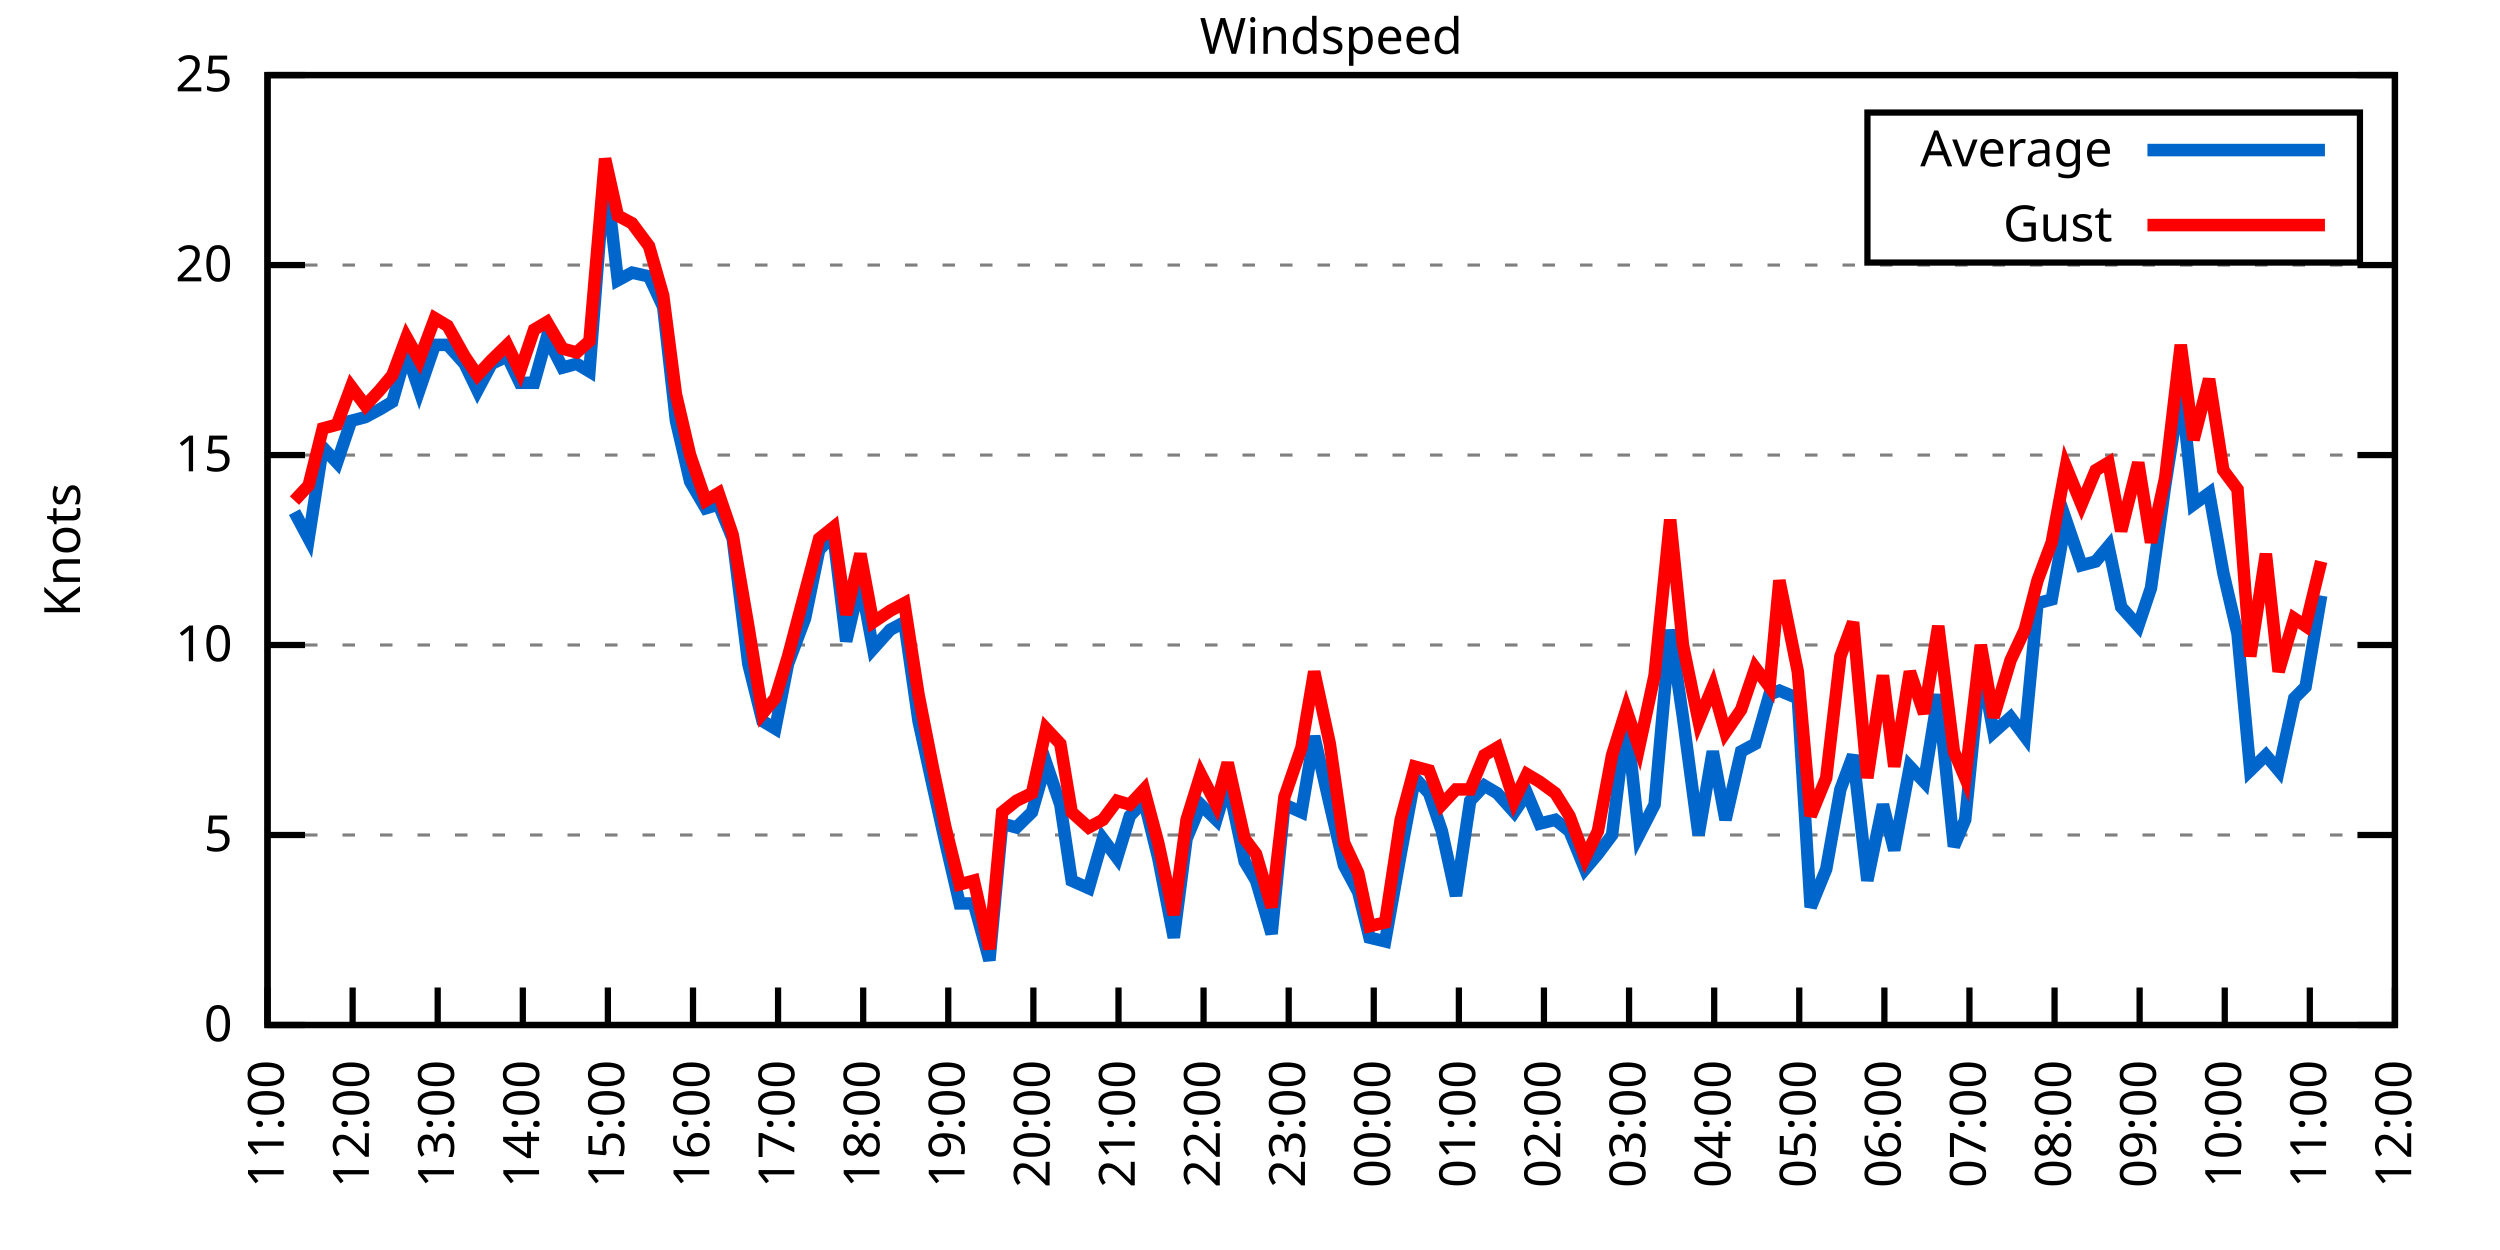
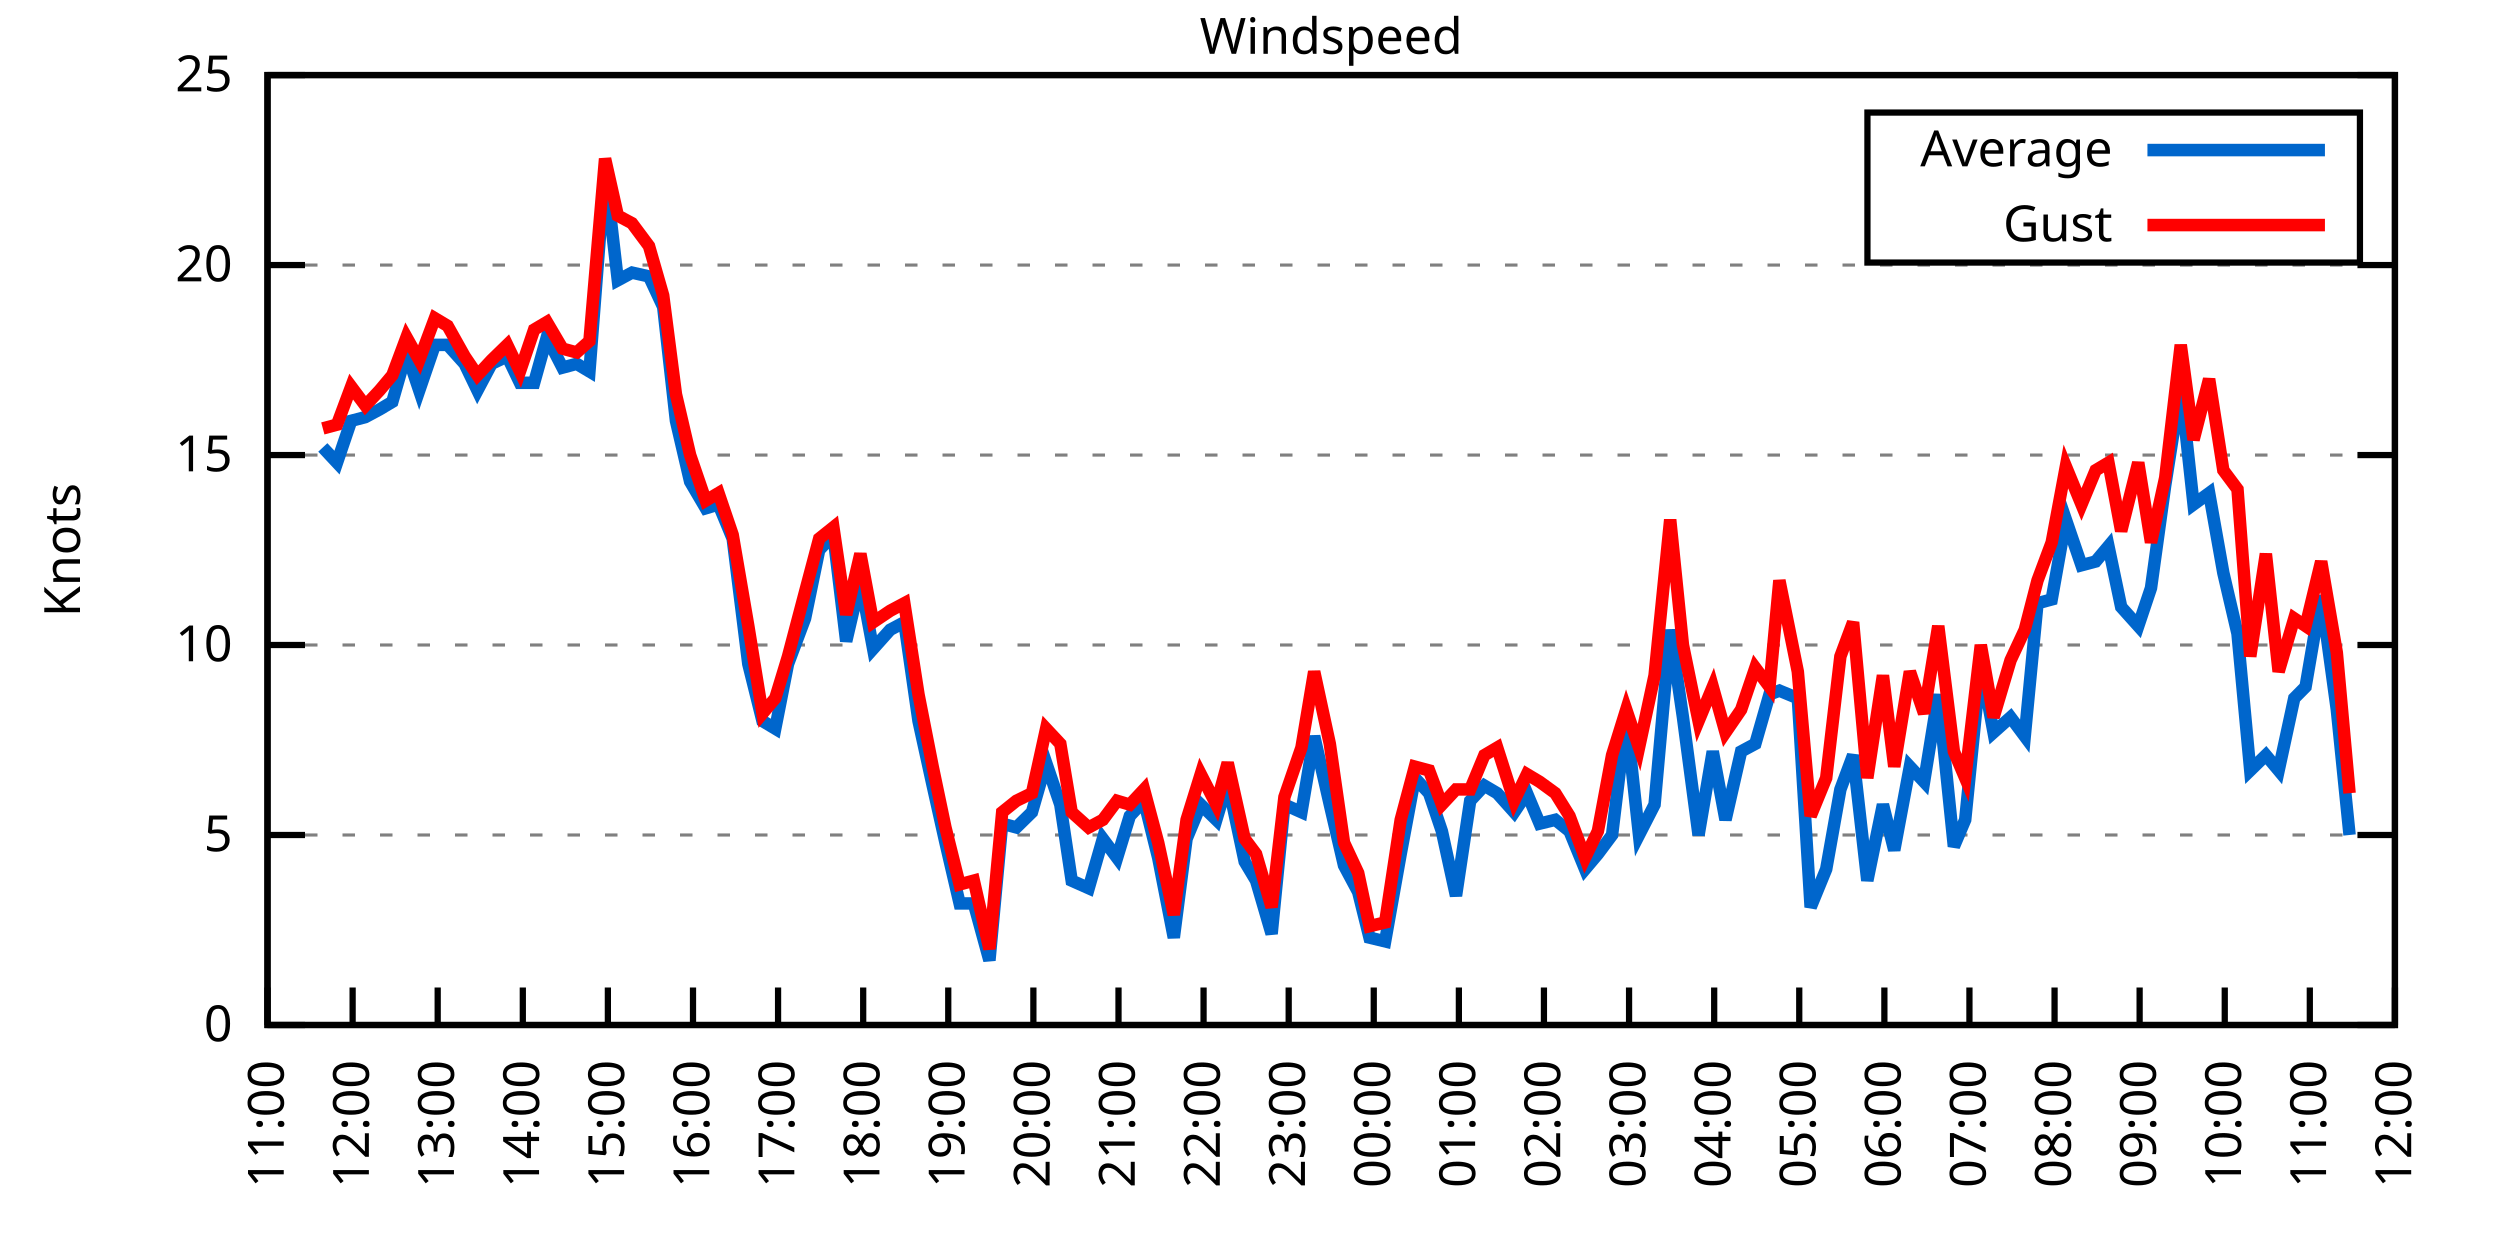
<svg xmlns="http://www.w3.org/2000/svg" xmlns:xlink="http://www.w3.org/1999/xlink" width="400" height="200" viewBox="0 0 400 200">
  <g id="gnuplot_canvas">
    <rect x="0" y="0" width="400" height="200" fill="none" />
    <defs>
      <circle id="gpDot" r="0.5" stroke-width="0.5" stroke="currentColor" />
      <path id="gpPt0" stroke-width="0.333" stroke="currentColor" d="M-1,0 h2 M0,-1 v2" />
      <path id="gpPt1" stroke-width="0.333" stroke="currentColor" d="M-1,-1 L1,1 M1,-1 L-1,1" />
      <path id="gpPt2" stroke-width="0.333" stroke="currentColor" d="M-1,0 L1,0 M0,-1 L0,1 M-1,-1 L1,1 M-1,1 L1,-1" />
      <rect id="gpPt3" stroke-width="0.333" stroke="currentColor" x="-1" y="-1" width="2" height="2" />
      <rect id="gpPt4" stroke-width="0.333" stroke="currentColor" fill="currentColor" x="-1" y="-1" width="2" height="2" />
      <circle id="gpPt5" stroke-width="0.333" stroke="currentColor" cx="0" cy="0" r="1" />
      <use xlink:href="#gpPt5" id="gpPt6" fill="currentColor" stroke="none" />
      <path id="gpPt7" stroke-width="0.333" stroke="currentColor" d="M0,-1.33 L-1.33,0.67 L1.33,0.67 z" />
      <use xlink:href="#gpPt7" id="gpPt8" fill="currentColor" stroke="none" />
      <use xlink:href="#gpPt7" id="gpPt9" stroke="currentColor" transform="rotate(180)" />
      <use xlink:href="#gpPt9" id="gpPt10" fill="currentColor" stroke="none" />
      <use xlink:href="#gpPt3" id="gpPt11" stroke="currentColor" transform="rotate(45)" />
      <use xlink:href="#gpPt11" id="gpPt12" fill="currentColor" stroke="none" />
      <path id="gpPt13" stroke-width="0.333" stroke="currentColor" d="M0,1.330 L1.265,0.411 L0.782,-1.067 L-0.782,-1.076 L-1.265,0.411 z" />
      <use xlink:href="#gpPt13" id="gpPt14" fill="currentColor" stroke="none" />
      <filter id="textbox" filterUnits="objectBoundingBox" x="0" y="0" height="1" width="1">
        <feFlood flood-color="white" flood-opacity="1" result="bgnd" />
        <feComposite in="SourceGraphic" in2="bgnd" operator="atop" />
      </filter>
      <filter id="greybox" filterUnits="objectBoundingBox" x="0" y="0" height="1" width="1">
        <feFlood flood-color="lightgrey" flood-opacity="1" result="grey" />
        <feComposite in="SourceGraphic" in2="grey" operator="atop" />
      </filter>
    </defs>
    <g fill="none" color="white" stroke="currentColor" stroke-width="1.00" stroke-linecap="butt" stroke-linejoin="miter">
</g>
    <g fill="none" color="black" stroke="currentColor" stroke-width="1.00" stroke-linecap="butt" stroke-linejoin="miter">
      <g stroke="none" shape-rendering="crispEdges">
        <polygon fill="rgb(255, 255, 255)" points="42.80,164.00 383.18,164.00 383.18,12.02 42.80,12.02 " />
      </g>
    </g>
    <g fill="none" color="black" stroke="currentColor" stroke-width="1.00" stroke-linecap="butt" stroke-linejoin="miter">
</g>
    <g fill="none" color="black" stroke="black" stroke-width="0.50" stroke-linecap="butt" stroke-linejoin="miter">
</g>
    <g fill="none" color="gray" stroke="currentColor" stroke-width="0.50" stroke-linecap="butt" stroke-linejoin="miter">
      <path stroke="gray" stroke-dasharray="2,4" class="gridline" d="M42.80,164.00 L383.19,164.00  " />
    </g>
    <g fill="none" color="gray" stroke="gray" stroke-width="1.00" stroke-linecap="butt" stroke-linejoin="miter">
</g>
    <g fill="none" color="black" stroke="currentColor" stroke-width="1.00" stroke-linecap="butt" stroke-linejoin="miter">
      <path stroke="black" d="M42.80,164.00 L48.80,164.00 M383.19,164.00 L377.19,164.00  " />
      <g transform="translate(37.20,166.60)" stroke="none" fill="black" font-family="Sans" font-size="8.00" text-anchor="end">
        <text>
          <tspan font-family="Sans"> 0</tspan>
        </text>
      </g>
    </g>
    <g fill="none" color="black" stroke="currentColor" stroke-width="1.00" stroke-linecap="butt" stroke-linejoin="miter">
</g>
    <g fill="none" color="black" stroke="black" stroke-width="0.50" stroke-linecap="butt" stroke-linejoin="miter">
</g>
    <g fill="none" color="gray" stroke="currentColor" stroke-width="0.50" stroke-linecap="butt" stroke-linejoin="miter">
      <path stroke="gray" stroke-dasharray="2,4" class="gridline" d="M42.80,133.60 L383.19,133.60  " />
    </g>
    <g fill="none" color="gray" stroke="gray" stroke-width="1.00" stroke-linecap="butt" stroke-linejoin="miter">
</g>
    <g fill="none" color="black" stroke="currentColor" stroke-width="1.00" stroke-linecap="butt" stroke-linejoin="miter">
      <path stroke="black" d="M42.80,133.60 L48.80,133.60 M383.19,133.60 L377.19,133.60  " />
      <g transform="translate(37.20,136.20)" stroke="none" fill="black" font-family="Sans" font-size="8.00" text-anchor="end">
        <text>
          <tspan font-family="Sans"> 5</tspan>
        </text>
      </g>
    </g>
    <g fill="none" color="black" stroke="currentColor" stroke-width="1.00" stroke-linecap="butt" stroke-linejoin="miter">
</g>
    <g fill="none" color="black" stroke="black" stroke-width="0.50" stroke-linecap="butt" stroke-linejoin="miter">
</g>
    <g fill="none" color="gray" stroke="currentColor" stroke-width="0.50" stroke-linecap="butt" stroke-linejoin="miter">
      <path stroke="gray" stroke-dasharray="2,4" class="gridline" d="M42.80,103.20 L383.19,103.20  " />
    </g>
    <g fill="none" color="gray" stroke="gray" stroke-width="1.00" stroke-linecap="butt" stroke-linejoin="miter">
</g>
    <g fill="none" color="black" stroke="currentColor" stroke-width="1.00" stroke-linecap="butt" stroke-linejoin="miter">
      <path stroke="black" d="M42.80,103.20 L48.80,103.20 M383.19,103.20 L377.19,103.20  " />
      <g transform="translate(37.20,105.80)" stroke="none" fill="black" font-family="Sans" font-size="8.00" text-anchor="end">
        <text>
          <tspan font-family="Sans"> 10</tspan>
        </text>
      </g>
    </g>
    <g fill="none" color="black" stroke="currentColor" stroke-width="1.00" stroke-linecap="butt" stroke-linejoin="miter">
</g>
    <g fill="none" color="black" stroke="black" stroke-width="0.50" stroke-linecap="butt" stroke-linejoin="miter">
</g>
    <g fill="none" color="gray" stroke="currentColor" stroke-width="0.50" stroke-linecap="butt" stroke-linejoin="miter">
      <path stroke="gray" stroke-dasharray="2,4" class="gridline" d="M42.80,72.81 L383.19,72.81  " />
    </g>
    <g fill="none" color="gray" stroke="gray" stroke-width="1.00" stroke-linecap="butt" stroke-linejoin="miter">
</g>
    <g fill="none" color="black" stroke="currentColor" stroke-width="1.00" stroke-linecap="butt" stroke-linejoin="miter">
      <path stroke="black" d="M42.80,72.81 L48.80,72.81 M383.19,72.81 L377.19,72.81  " />
      <g transform="translate(37.20,75.41)" stroke="none" fill="black" font-family="Sans" font-size="8.00" text-anchor="end">
        <text>
          <tspan font-family="Sans"> 15</tspan>
        </text>
      </g>
    </g>
    <g fill="none" color="black" stroke="currentColor" stroke-width="1.00" stroke-linecap="butt" stroke-linejoin="miter">
</g>
    <g fill="none" color="black" stroke="black" stroke-width="0.50" stroke-linecap="butt" stroke-linejoin="miter">
</g>
    <g fill="none" color="gray" stroke="currentColor" stroke-width="0.50" stroke-linecap="butt" stroke-linejoin="miter">
      <path stroke="gray" stroke-dasharray="2,4" class="gridline" d="M42.80,42.41 L383.19,42.41  " />
    </g>
    <g fill="none" color="gray" stroke="gray" stroke-width="1.00" stroke-linecap="butt" stroke-linejoin="miter">
</g>
    <g fill="none" color="black" stroke="currentColor" stroke-width="1.00" stroke-linecap="butt" stroke-linejoin="miter">
      <path stroke="black" d="M42.80,42.41 L48.80,42.41 M383.19,42.41 L377.19,42.41  " />
      <g transform="translate(37.20,45.01)" stroke="none" fill="black" font-family="Sans" font-size="8.00" text-anchor="end">
        <text>
          <tspan font-family="Sans"> 20</tspan>
        </text>
      </g>
    </g>
    <g fill="none" color="black" stroke="currentColor" stroke-width="1.00" stroke-linecap="butt" stroke-linejoin="miter">
</g>
    <g fill="none" color="black" stroke="black" stroke-width="0.50" stroke-linecap="butt" stroke-linejoin="miter">
</g>
    <g fill="none" color="gray" stroke="currentColor" stroke-width="0.50" stroke-linecap="butt" stroke-linejoin="miter">
      <path stroke="gray" stroke-dasharray="2,4" class="gridline" d="M42.80,12.01 L383.19,12.01  " />
    </g>
    <g fill="none" color="gray" stroke="gray" stroke-width="1.00" stroke-linecap="butt" stroke-linejoin="miter">
</g>
    <g fill="none" color="black" stroke="currentColor" stroke-width="1.00" stroke-linecap="butt" stroke-linejoin="miter">
      <path stroke="black" d="M42.80,12.01 L48.80,12.01 M383.19,12.01 L377.19,12.01  " />
      <g transform="translate(37.20,14.61)" stroke="none" fill="black" font-family="Sans" font-size="8.00" text-anchor="end">
        <text>
          <tspan font-family="Sans"> 25</tspan>
        </text>
      </g>
    </g>
    <g fill="none" color="black" stroke="currentColor" stroke-width="1.00" stroke-linecap="butt" stroke-linejoin="miter">
      <path stroke="black" d="M42.80,164.00 L42.80,158.00  " />
      <g transform="translate(45.40,169.60) rotate(270.00)" stroke="none" fill="black" font-family="Sans" font-size="8.00" text-anchor="end">
        <text>
          <tspan font-family="Sans">11:00</tspan>
        </text>
      </g>
    </g>
    <g fill="none" color="black" stroke="currentColor" stroke-width="1.00" stroke-linecap="butt" stroke-linejoin="miter">
      <path stroke="black" d="M56.42,164.00 L56.42,158.00  " />
      <g transform="translate(59.02,169.60) rotate(270.00)" stroke="none" fill="black" font-family="Sans" font-size="8.00" text-anchor="end">
        <text>
          <tspan font-family="Sans">12:00</tspan>
        </text>
      </g>
    </g>
    <g fill="none" color="black" stroke="currentColor" stroke-width="1.00" stroke-linecap="butt" stroke-linejoin="miter">
      <path stroke="black" d="M70.03,164.00 L70.03,158.00  " />
      <g transform="translate(72.63,169.60) rotate(270.00)" stroke="none" fill="black" font-family="Sans" font-size="8.00" text-anchor="end">
        <text>
          <tspan font-family="Sans">13:00</tspan>
        </text>
      </g>
    </g>
    <g fill="none" color="black" stroke="currentColor" stroke-width="1.00" stroke-linecap="butt" stroke-linejoin="miter">
      <path stroke="black" d="M83.65,164.00 L83.65,158.00  " />
      <g transform="translate(86.25,169.60) rotate(270.00)" stroke="none" fill="black" font-family="Sans" font-size="8.00" text-anchor="end">
        <text>
          <tspan font-family="Sans">14:00</tspan>
        </text>
      </g>
    </g>
    <g fill="none" color="black" stroke="currentColor" stroke-width="1.00" stroke-linecap="butt" stroke-linejoin="miter">
      <path stroke="black" d="M97.26,164.00 L97.26,158.00  " />
      <g transform="translate(99.86,169.60) rotate(270.00)" stroke="none" fill="black" font-family="Sans" font-size="8.00" text-anchor="end">
        <text>
          <tspan font-family="Sans">15:00</tspan>
        </text>
      </g>
    </g>
    <g fill="none" color="black" stroke="currentColor" stroke-width="1.00" stroke-linecap="butt" stroke-linejoin="miter">
      <path stroke="black" d="M110.88,164.00 L110.88,158.00  " />
      <g transform="translate(113.48,169.60) rotate(270.00)" stroke="none" fill="black" font-family="Sans" font-size="8.00" text-anchor="end">
        <text>
          <tspan font-family="Sans">16:00</tspan>
        </text>
      </g>
    </g>
    <g fill="none" color="black" stroke="currentColor" stroke-width="1.00" stroke-linecap="butt" stroke-linejoin="miter">
      <path stroke="black" d="M124.49,164.00 L124.49,158.00  " />
      <g transform="translate(127.09,169.60) rotate(270.00)" stroke="none" fill="black" font-family="Sans" font-size="8.00" text-anchor="end">
        <text>
          <tspan font-family="Sans">17:00</tspan>
        </text>
      </g>
    </g>
    <g fill="none" color="black" stroke="currentColor" stroke-width="1.00" stroke-linecap="butt" stroke-linejoin="miter">
      <path stroke="black" d="M138.11,164.00 L138.11,158.00  " />
      <g transform="translate(140.71,169.60) rotate(270.00)" stroke="none" fill="black" font-family="Sans" font-size="8.00" text-anchor="end">
        <text>
          <tspan font-family="Sans">18:00</tspan>
        </text>
      </g>
    </g>
    <g fill="none" color="black" stroke="currentColor" stroke-width="1.00" stroke-linecap="butt" stroke-linejoin="miter">
      <path stroke="black" d="M151.72,164.00 L151.72,158.00  " />
      <g transform="translate(154.32,169.60) rotate(270.00)" stroke="none" fill="black" font-family="Sans" font-size="8.00" text-anchor="end">
        <text>
          <tspan font-family="Sans">19:00</tspan>
        </text>
      </g>
    </g>
    <g fill="none" color="black" stroke="currentColor" stroke-width="1.00" stroke-linecap="butt" stroke-linejoin="miter">
      <path stroke="black" d="M165.34,164.00 L165.34,158.00  " />
      <g transform="translate(167.94,169.60) rotate(270.00)" stroke="none" fill="black" font-family="Sans" font-size="8.00" text-anchor="end">
        <text>
          <tspan font-family="Sans">20:00</tspan>
        </text>
      </g>
    </g>
    <g fill="none" color="black" stroke="currentColor" stroke-width="1.00" stroke-linecap="butt" stroke-linejoin="miter">
      <path stroke="black" d="M178.96,164.00 L178.96,158.00  " />
      <g transform="translate(181.56,169.60) rotate(270.00)" stroke="none" fill="black" font-family="Sans" font-size="8.00" text-anchor="end">
        <text>
          <tspan font-family="Sans">21:00</tspan>
        </text>
      </g>
    </g>
    <g fill="none" color="black" stroke="currentColor" stroke-width="1.00" stroke-linecap="butt" stroke-linejoin="miter">
      <path stroke="black" d="M192.57,164.00 L192.57,158.00  " />
      <g transform="translate(195.17,169.60) rotate(270.00)" stroke="none" fill="black" font-family="Sans" font-size="8.00" text-anchor="end">
        <text>
          <tspan font-family="Sans">22:00</tspan>
        </text>
      </g>
    </g>
    <g fill="none" color="black" stroke="currentColor" stroke-width="1.00" stroke-linecap="butt" stroke-linejoin="miter">
      <path stroke="black" d="M206.19,164.00 L206.19,158.00  " />
      <g transform="translate(208.79,169.60) rotate(270.00)" stroke="none" fill="black" font-family="Sans" font-size="8.00" text-anchor="end">
        <text>
          <tspan font-family="Sans">23:00</tspan>
        </text>
      </g>
    </g>
    <g fill="none" color="black" stroke="currentColor" stroke-width="1.00" stroke-linecap="butt" stroke-linejoin="miter">
      <path stroke="black" d="M219.80,164.00 L219.80,158.00  " />
      <g transform="translate(222.40,169.60) rotate(270.00)" stroke="none" fill="black" font-family="Sans" font-size="8.00" text-anchor="end">
        <text>
          <tspan font-family="Sans">00:00</tspan>
        </text>
      </g>
    </g>
    <g fill="none" color="black" stroke="currentColor" stroke-width="1.00" stroke-linecap="butt" stroke-linejoin="miter">
      <path stroke="black" d="M233.42,164.00 L233.42,158.00  " />
      <g transform="translate(236.02,169.60) rotate(270.00)" stroke="none" fill="black" font-family="Sans" font-size="8.00" text-anchor="end">
        <text>
          <tspan font-family="Sans">01:00</tspan>
        </text>
      </g>
    </g>
    <g fill="none" color="black" stroke="currentColor" stroke-width="1.00" stroke-linecap="butt" stroke-linejoin="miter">
      <path stroke="black" d="M247.03,164.00 L247.03,158.00  " />
      <g transform="translate(249.63,169.60) rotate(270.00)" stroke="none" fill="black" font-family="Sans" font-size="8.00" text-anchor="end">
        <text>
          <tspan font-family="Sans">02:00</tspan>
        </text>
      </g>
    </g>
    <g fill="none" color="black" stroke="currentColor" stroke-width="1.00" stroke-linecap="butt" stroke-linejoin="miter">
      <path stroke="black" d="M260.65,164.00 L260.65,158.00  " />
      <g transform="translate(263.25,169.60) rotate(270.00)" stroke="none" fill="black" font-family="Sans" font-size="8.00" text-anchor="end">
        <text>
          <tspan font-family="Sans">03:00</tspan>
        </text>
      </g>
    </g>
    <g fill="none" color="black" stroke="currentColor" stroke-width="1.00" stroke-linecap="butt" stroke-linejoin="miter">
      <path stroke="black" d="M274.27,164.00 L274.27,158.00  " />
      <g transform="translate(276.87,169.60) rotate(270.00)" stroke="none" fill="black" font-family="Sans" font-size="8.00" text-anchor="end">
        <text>
          <tspan font-family="Sans">04:00</tspan>
        </text>
      </g>
    </g>
    <g fill="none" color="black" stroke="currentColor" stroke-width="1.00" stroke-linecap="butt" stroke-linejoin="miter">
      <path stroke="black" d="M287.88,164.00 L287.88,158.00  " />
      <g transform="translate(290.48,169.60) rotate(270.00)" stroke="none" fill="black" font-family="Sans" font-size="8.00" text-anchor="end">
        <text>
          <tspan font-family="Sans">05:00</tspan>
        </text>
      </g>
    </g>
    <g fill="none" color="black" stroke="currentColor" stroke-width="1.00" stroke-linecap="butt" stroke-linejoin="miter">
      <path stroke="black" d="M301.50,164.00 L301.50,158.00  " />
      <g transform="translate(304.10,169.60) rotate(270.00)" stroke="none" fill="black" font-family="Sans" font-size="8.00" text-anchor="end">
        <text>
          <tspan font-family="Sans">06:00</tspan>
        </text>
      </g>
    </g>
    <g fill="none" color="black" stroke="currentColor" stroke-width="1.00" stroke-linecap="butt" stroke-linejoin="miter">
      <path stroke="black" d="M315.11,164.00 L315.11,158.00  " />
      <g transform="translate(317.71,169.60) rotate(270.00)" stroke="none" fill="black" font-family="Sans" font-size="8.00" text-anchor="end">
        <text>
          <tspan font-family="Sans">07:00</tspan>
        </text>
      </g>
    </g>
    <g fill="none" color="black" stroke="currentColor" stroke-width="1.00" stroke-linecap="butt" stroke-linejoin="miter">
      <path stroke="black" d="M328.73,164.00 L328.73,158.00  " />
      <g transform="translate(331.33,169.60) rotate(270.00)" stroke="none" fill="black" font-family="Sans" font-size="8.00" text-anchor="end">
        <text>
          <tspan font-family="Sans">08:00</tspan>
        </text>
      </g>
    </g>
    <g fill="none" color="black" stroke="currentColor" stroke-width="1.00" stroke-linecap="butt" stroke-linejoin="miter">
      <path stroke="black" d="M342.34,164.00 L342.34,158.00  " />
      <g transform="translate(344.94,169.60) rotate(270.00)" stroke="none" fill="black" font-family="Sans" font-size="8.00" text-anchor="end">
        <text>
          <tspan font-family="Sans">09:00</tspan>
        </text>
      </g>
    </g>
    <g fill="none" color="black" stroke="currentColor" stroke-width="1.00" stroke-linecap="butt" stroke-linejoin="miter">
      <path stroke="black" d="M355.96,164.00 L355.96,158.00  " />
      <g transform="translate(358.56,169.60) rotate(270.00)" stroke="none" fill="black" font-family="Sans" font-size="8.00" text-anchor="end">
        <text>
          <tspan font-family="Sans">10:00</tspan>
        </text>
      </g>
    </g>
    <g fill="none" color="black" stroke="currentColor" stroke-width="1.00" stroke-linecap="butt" stroke-linejoin="miter">
      <path stroke="black" d="M369.57,164.00 L369.57,158.00  " />
      <g transform="translate(372.17,169.60) rotate(270.00)" stroke="none" fill="black" font-family="Sans" font-size="8.00" text-anchor="end">
        <text>
          <tspan font-family="Sans">11:00</tspan>
        </text>
      </g>
    </g>
    <g fill="none" color="black" stroke="currentColor" stroke-width="1.00" stroke-linecap="butt" stroke-linejoin="miter">
      <path stroke="black" d="M383.19,164.00 L383.19,158.00  " />
      <g transform="translate(385.79,169.60) rotate(270.00)" stroke="none" fill="black" font-family="Sans" font-size="8.00" text-anchor="end">
        <text>
          <tspan font-family="Sans">12:00</tspan>
        </text>
      </g>
    </g>
    <g fill="none" color="black" stroke="currentColor" stroke-width="1.00" stroke-linecap="butt" stroke-linejoin="miter">
</g>
    <g fill="none" color="black" stroke="currentColor" stroke-width="1.00" stroke-linecap="butt" stroke-linejoin="miter">
      <path stroke="black" d="M42.80,12.01 L42.80,164.00 L383.19,164.00 L383.19,12.01 L42.80,12.01 Z  " />
    </g>
    <g fill="none" color="black" stroke="currentColor" stroke-width="1.00" stroke-linecap="butt" stroke-linejoin="miter">
</g>
    <g fill="none" color="black" stroke="currentColor" stroke-width="1.00" stroke-linecap="butt" stroke-linejoin="miter">
      <path stroke="black" d="M298.79,42.01 L298.79,18.01 L377.59,18.01 L377.59,42.01 L298.79,42.01 Z  " />
    </g>
    <g id="Windspeed_plot_1">
      <g fill="none" color="white" stroke="black" stroke-width="2.00" stroke-linecap="butt" stroke-linejoin="miter">
</g>
      <g fill="none" color="black" stroke="currentColor" stroke-width="2.00" stroke-linecap="butt" stroke-linejoin="miter">
        <g transform="translate(337.99,26.61)" stroke="none" fill="black" font-family="Sans" font-size="8.00" text-anchor="end">
          <text>
            <tspan font-family="Sans">Average</tspan>
          </text>
        </g>
      </g>
      <g fill="none" color="black" stroke="currentColor" stroke-width="2.00" stroke-linecap="butt" stroke-linejoin="miter">
-         <path stroke="rgb(  0, 102, 204)" d="M343.59,24.01 L371.99,24.01 M47.11,81.93 L49.38,86.18 L51.65,71.59 L53.92,74.02 L56.19,67.33 L58.46,66.73   L60.73,65.51 L62.77,64.29 L65.04,56.39 L67.08,62.47 L69.58,55.18 L71.62,55.18 L74.34,58.21 L76.39,62.47   L78.65,58.21 L81.15,57.00 L83.19,61.25 L85.46,61.25 L87.50,53.96 L90.00,58.82 L92.27,58.21 L94.31,59.43   L96.81,27.21 L98.85,44.84 L101.12,43.62 L103.84,44.23 L106.11,49.10 L108.15,67.33 L110.42,77.06 L112.92,81.32   L114.96,80.71 L117.23,86.18 L119.73,106.24 L122.00,115.36 L124.04,116.58 L126.08,106.24 L128.81,98.95 L131.07,88.00   L133.34,85.57 L135.39,102.60 L137.66,92.87 L139.70,103.81 L142.42,100.77 L144.69,99.56 L146.96,115.36 L149.23,125.70   L151.27,134.82 L153.54,144.55 L155.81,144.55 L158.31,153.66 L160.35,131.78 L162.62,132.39 L165.11,129.95 L167.38,122.05   L169.65,128.74 L171.47,140.90 L174.19,142.11 L176.46,134.21 L178.73,137.25 L180.77,130.56 L183.04,128.13 L185.31,137.25   L187.81,150.02 L189.85,134.21 L192.12,128.74 L194.61,131.17 L196.43,125.09 L199.15,137.86 L200.97,140.90 L203.46,149.41   L205.51,128.74 L208.23,129.95 L210.27,117.80 L212.77,128.74 L215.04,138.47 L217.31,142.72 L219.12,150.02 L221.62,150.62   L224.11,136.64 L226.38,124.48 L228.65,126.91 L230.70,132.99 L232.96,143.33 L235.23,128.13 L237.50,125.70 L239.55,126.91   L242.27,129.95 L244.31,126.91 L246.35,131.78 L248.85,131.17 L251.12,132.99 L253.61,139.07 L255.66,136.64 L257.93,133.60   L260.20,114.76 L262.24,133.60 L264.73,128.74 L267.23,100.77 L269.27,114.76 L271.77,133.60 L274.04,120.23 L276.08,131.17   L278.58,120.23 L280.85,119.01 L283.12,111.11 L284.70,110.50 L287.65,111.72 L289.70,145.15 L292.19,139.07 L294.46,126.31   L296.50,120.83 L298.77,140.90 L301.27,128.74 L303.08,136.03 L305.58,122.66 L307.85,125.09 L310.12,111.11 L312.62,135.43   L314.43,131.17 L316.93,106.24 L318.97,117.19 L321.69,114.76 L323.96,117.80 L326.00,96.52 L328.27,95.91 L330.54,83.14   L333.04,90.44 L335.31,89.83 L337.35,87.40 L339.39,97.12 L342.12,100.16 L344.16,94.08 L346.43,77.67 L348.92,61.86   L350.97,80.71 L353.46,78.89 L355.73,91.65 L358.00,101.38 L360.04,123.27 L362.54,120.83 L364.58,123.27 L367.08,111.72   L368.89,109.89 L371.39,95.30  " />
+         <path stroke="rgb(  0, 102, 204)" d="M343.59,24.01 L371.99,24.01 M51.65,71.59 L53.92,74.02 L56.19,67.33 L58.46,66.73 L60.73,65.51 L62.77,64.29   L65.04,56.39 L67.08,62.47 L69.58,55.18 L71.62,55.18 L74.34,58.21 L76.39,62.47 L78.65,58.21 L81.15,57.00   L83.19,61.25 L85.46,61.25 L87.50,53.96 L90.00,58.82 L92.27,58.21 L94.31,59.43 L96.81,27.21 L98.85,44.84   L101.12,43.62 L103.84,44.23 L106.11,49.10 L108.15,67.33 L110.42,77.06 L112.92,81.32 L114.96,80.71 L117.23,86.18   L119.73,106.24 L122.00,115.36 L124.04,116.58 L126.08,106.24 L128.81,98.95 L131.07,88.00 L133.34,85.57 L135.39,102.60   L137.66,92.87 L139.70,103.81 L142.42,100.77 L144.69,99.56 L146.96,115.36 L149.23,125.70 L151.27,134.82 L153.54,144.55   L155.81,144.55 L158.31,153.66 L160.35,131.78 L162.62,132.39 L165.11,129.95 L167.38,122.05 L169.65,128.74 L171.47,140.90   L174.19,142.11 L176.46,134.21 L178.73,137.25 L180.77,130.56 L183.04,128.13 L185.31,137.25 L187.81,150.02 L189.85,134.21   L192.12,128.74 L194.61,131.17 L196.43,125.09 L199.15,137.86 L200.97,140.90 L203.46,149.41 L205.51,128.74 L208.23,129.95   L210.27,117.80 L212.77,128.74 L215.04,138.47 L217.31,142.72 L219.12,150.02 L221.62,150.62 L224.11,136.64 L226.38,124.48   L228.65,126.91 L230.70,132.99 L232.96,143.33 L235.23,128.13 L237.50,125.70 L239.55,126.91 L242.27,129.95 L244.31,126.91   L246.35,131.78 L248.85,131.17 L251.12,132.99 L253.61,139.07 L255.66,136.64 L257.93,133.60 L260.20,114.76 L262.24,133.60   L264.73,128.74 L267.23,100.77 L269.27,114.76 L271.77,133.60 L274.04,120.23 L276.08,131.17 L278.58,120.23 L280.85,119.01   L283.12,111.11 L284.70,110.50 L287.65,111.72 L289.70,145.15 L292.19,139.07 L294.46,126.31 L296.50,120.83 L298.77,140.90   L301.27,128.74 L303.08,136.03 L305.58,122.66 L307.85,125.09 L310.12,111.11 L312.62,135.43 L314.43,131.17 L316.93,106.24   L318.97,117.19 L321.69,114.76 L323.96,117.80 L326.00,96.52 L328.27,95.91 L330.54,83.14 L333.04,90.44 L335.31,89.83   L337.35,87.40 L339.39,97.12 L342.12,100.16 L344.16,94.08 L346.43,77.67 L348.92,61.86 L350.97,80.71 L353.46,78.89   L355.73,91.65 L358.00,101.38 L360.04,123.27 L362.54,120.83 L364.58,123.27 L367.08,111.72 L368.89,109.89 L371.39,95.30   L373.89,113.54 L375.93,133.60  " />
      </g>
    </g>
    <g id="Windspeed_plot_2">
      <g fill="none" color="black" stroke="currentColor" stroke-width="2.00" stroke-linecap="butt" stroke-linejoin="miter">
        <g transform="translate(337.99,38.61)" stroke="none" fill="black" font-family="Sans" font-size="8.00" text-anchor="end">
          <text>
            <tspan font-family="Sans">Gust</tspan>
          </text>
        </g>
      </g>
      <g fill="none" color="black" stroke="currentColor" stroke-width="2.00" stroke-linecap="butt" stroke-linejoin="miter">
-         <path stroke="rgb(255,   0,   0)" d="M343.59,36.01 L371.99,36.01 M47.11,80.10 L49.38,77.67 L51.65,68.55 L53.92,67.94 L56.19,61.86 L58.46,64.90   L60.73,62.47 L62.77,60.04 L65.04,53.96 L67.08,57.61 L69.58,50.92 L71.62,52.14 L74.34,57.00 L76.39,60.04   L78.65,57.61 L81.15,55.18 L83.19,59.43 L85.46,52.74 L87.50,51.53 L90.00,55.78 L92.27,56.39 L94.31,54.57   L96.81,25.39 L98.85,34.50 L101.12,35.72 L103.84,39.37 L106.11,47.27 L108.15,63.08 L110.42,72.81 L112.92,80.10   L114.96,78.89 L117.23,85.57 L119.73,100.16 L122.00,114.15 L124.04,111.72 L126.08,105.03 L128.81,94.69 L131.07,86.18   L133.34,84.36 L135.39,98.34 L137.66,88.61 L139.70,99.56 L142.42,97.73 L144.69,96.52 L146.96,111.11 L149.23,122.66   L151.27,132.39 L153.54,141.51 L155.81,140.90 L158.31,151.84 L160.35,129.95 L162.62,128.13 L165.11,126.91 L167.38,116.58   L169.65,119.01 L171.47,129.95 L174.19,132.39 L176.46,131.17 L178.73,128.13 L180.77,128.74 L183.04,126.31 L185.31,134.82   L187.81,146.37 L189.85,131.17 L192.12,123.87 L194.61,128.74 L196.43,122.05 L199.15,134.21 L200.97,136.64 L203.46,145.15   L205.51,127.52 L208.23,119.62 L210.27,107.46 L212.77,119.01 L215.04,134.82 L217.31,139.68 L219.12,148.19 L221.62,147.59   L224.11,131.17 L226.38,122.66 L228.65,123.27 L230.70,128.74 L232.96,126.31 L235.23,126.31 L237.50,120.83 L239.55,119.62   L242.27,128.13 L244.31,123.87 L246.35,125.09 L248.85,126.91 L251.12,130.56 L253.61,137.25 L255.66,132.99 L257.93,120.83   L260.20,113.54 L262.24,119.62 L264.73,108.07 L267.23,83.14 L269.27,103.20 L271.77,115.36 L274.04,109.89 L276.08,117.19   L278.58,113.54 L280.85,106.85 L283.12,109.89 L284.70,92.87 L287.65,107.46 L289.70,130.56 L292.19,124.48 L294.46,105.03   L296.50,99.56 L298.77,124.48 L301.27,108.07 L303.08,122.66 L305.58,107.46 L307.85,114.15 L310.12,100.16 L312.62,120.23   L314.43,124.48 L316.93,103.20 L318.97,114.76 L321.69,105.64 L323.96,100.77 L326.00,92.87 L328.27,86.79 L330.54,74.63   L333.04,80.71 L335.31,75.24 L337.35,74.02 L339.39,84.97 L342.12,74.02 L344.16,86.79 L346.43,76.45 L348.92,55.18   L350.97,70.37 L353.46,60.65 L355.73,75.24 L358.00,78.28 L360.04,105.03 L362.54,88.61 L364.58,107.46 L367.08,98.95   L368.89,100.16 L371.39,89.83  " />
+         <path stroke="rgb(255,   0,   0)" d="M343.59,36.01 L371.99,36.01 M51.65,68.55 L53.92,67.94 L56.19,61.86 L58.46,64.90 L60.73,62.47 L62.77,60.04   L65.04,53.96 L67.08,57.61 L69.58,50.92 L71.62,52.14 L74.34,57.00 L76.39,60.04 L78.65,57.61 L81.15,55.18   L83.19,59.43 L85.46,52.74 L87.50,51.53 L90.00,55.78 L92.27,56.39 L94.31,54.57 L96.81,25.39 L98.85,34.50   L101.12,35.72 L103.84,39.37 L106.11,47.27 L108.15,63.08 L110.42,72.81 L112.92,80.10 L114.96,78.89 L117.23,85.57   L119.73,100.16 L122.00,114.15 L124.04,111.72 L126.08,105.03 L128.81,94.69 L131.07,86.18 L133.34,84.36 L135.39,98.34   L137.66,88.61 L139.70,99.56 L142.42,97.73 L144.69,96.52 L146.96,111.11 L149.23,122.66 L151.27,132.39 L153.54,141.51   L155.81,140.90 L158.31,151.84 L160.35,129.95 L162.62,128.13 L165.11,126.91 L167.38,116.58 L169.65,119.01 L171.47,129.95   L174.19,132.39 L176.46,131.17 L178.73,128.13 L180.77,128.74 L183.04,126.31 L185.31,134.82 L187.81,146.37 L189.85,131.17   L192.12,123.87 L194.61,128.74 L196.43,122.05 L199.15,134.21 L200.97,136.64 L203.46,145.15 L205.51,127.52 L208.23,119.62   L210.27,107.46 L212.77,119.01 L215.04,134.82 L217.31,139.68 L219.12,148.19 L221.62,147.59 L224.11,131.17 L226.38,122.66   L228.65,123.27 L230.70,128.74 L232.96,126.31 L235.23,126.31 L237.50,120.83 L239.55,119.62 L242.27,128.13 L244.31,123.87   L246.35,125.09 L248.85,126.91 L251.12,130.56 L253.61,137.25 L255.66,132.99 L257.93,120.83 L260.20,113.54 L262.24,119.62   L264.73,108.07 L267.23,83.14 L269.27,103.20 L271.77,115.36 L274.04,109.89 L276.08,117.19 L278.58,113.54 L280.85,106.85   L283.12,109.89 L284.70,92.87 L287.65,107.46 L289.70,130.56 L292.19,124.48 L294.46,105.03 L296.50,99.56 L298.77,124.48   L301.27,108.07 L303.08,122.66 L305.58,107.46 L307.85,114.15 L310.12,100.16 L312.62,120.23 L314.43,124.48 L316.93,103.20   L318.97,114.76 L321.69,105.64 L323.96,100.77 L326.00,92.87 L328.27,86.79 L330.54,74.63 L333.04,80.71 L335.31,75.24   L337.35,74.02 L339.39,84.97 L342.12,74.02 L344.16,86.79 L346.43,76.45 L348.92,55.18 L350.97,70.37 L353.46,60.65   L355.73,75.24 L358.00,78.28 L360.04,105.03 L362.54,88.61 L364.58,107.46 L367.08,98.95 L368.89,100.16 L371.39,89.83   L373.89,104.42 L375.93,126.91  " />
      </g>
    </g>
    <g fill="none" color="black" stroke="currentColor" stroke-width="2.00" stroke-linecap="butt" stroke-linejoin="miter">
</g>
    <g fill="none" color="black" stroke="black" stroke-width="1.00" stroke-linecap="butt" stroke-linejoin="miter">
</g>
    <g fill="none" color="black" stroke="currentColor" stroke-width="1.00" stroke-linecap="butt" stroke-linejoin="miter">
      <path stroke="black" d="M42.80,12.01 L42.80,164.00 L383.19,164.00 L383.19,12.01 L42.80,12.01 Z  " />
      <g transform="translate(12.80,88.01) rotate(270.00)" stroke="none" fill="black" font-family="Sans" font-size="8.00" text-anchor="middle">
        <text>
          <tspan font-family="Sans">Knots</tspan>
        </text>
      </g>
    </g>
    <g fill="none" color="black" stroke="currentColor" stroke-width="1.00" stroke-linecap="butt" stroke-linejoin="miter">
</g>
    <g fill="none" color="black" stroke="currentColor" stroke-width="1.00" stroke-linecap="butt" stroke-linejoin="miter">
      <g transform="translate(212.99,8.61)" stroke="none" fill="black" font-family="Sans" font-size="8.00" text-anchor="middle">
        <text>
          <tspan font-family="Sans">Windspeed</tspan>
        </text>
      </g>
    </g>
    <g fill="none" color="black" stroke="currentColor" stroke-width="1.00" stroke-linecap="butt" stroke-linejoin="miter">
</g>
  </g>
</svg>
